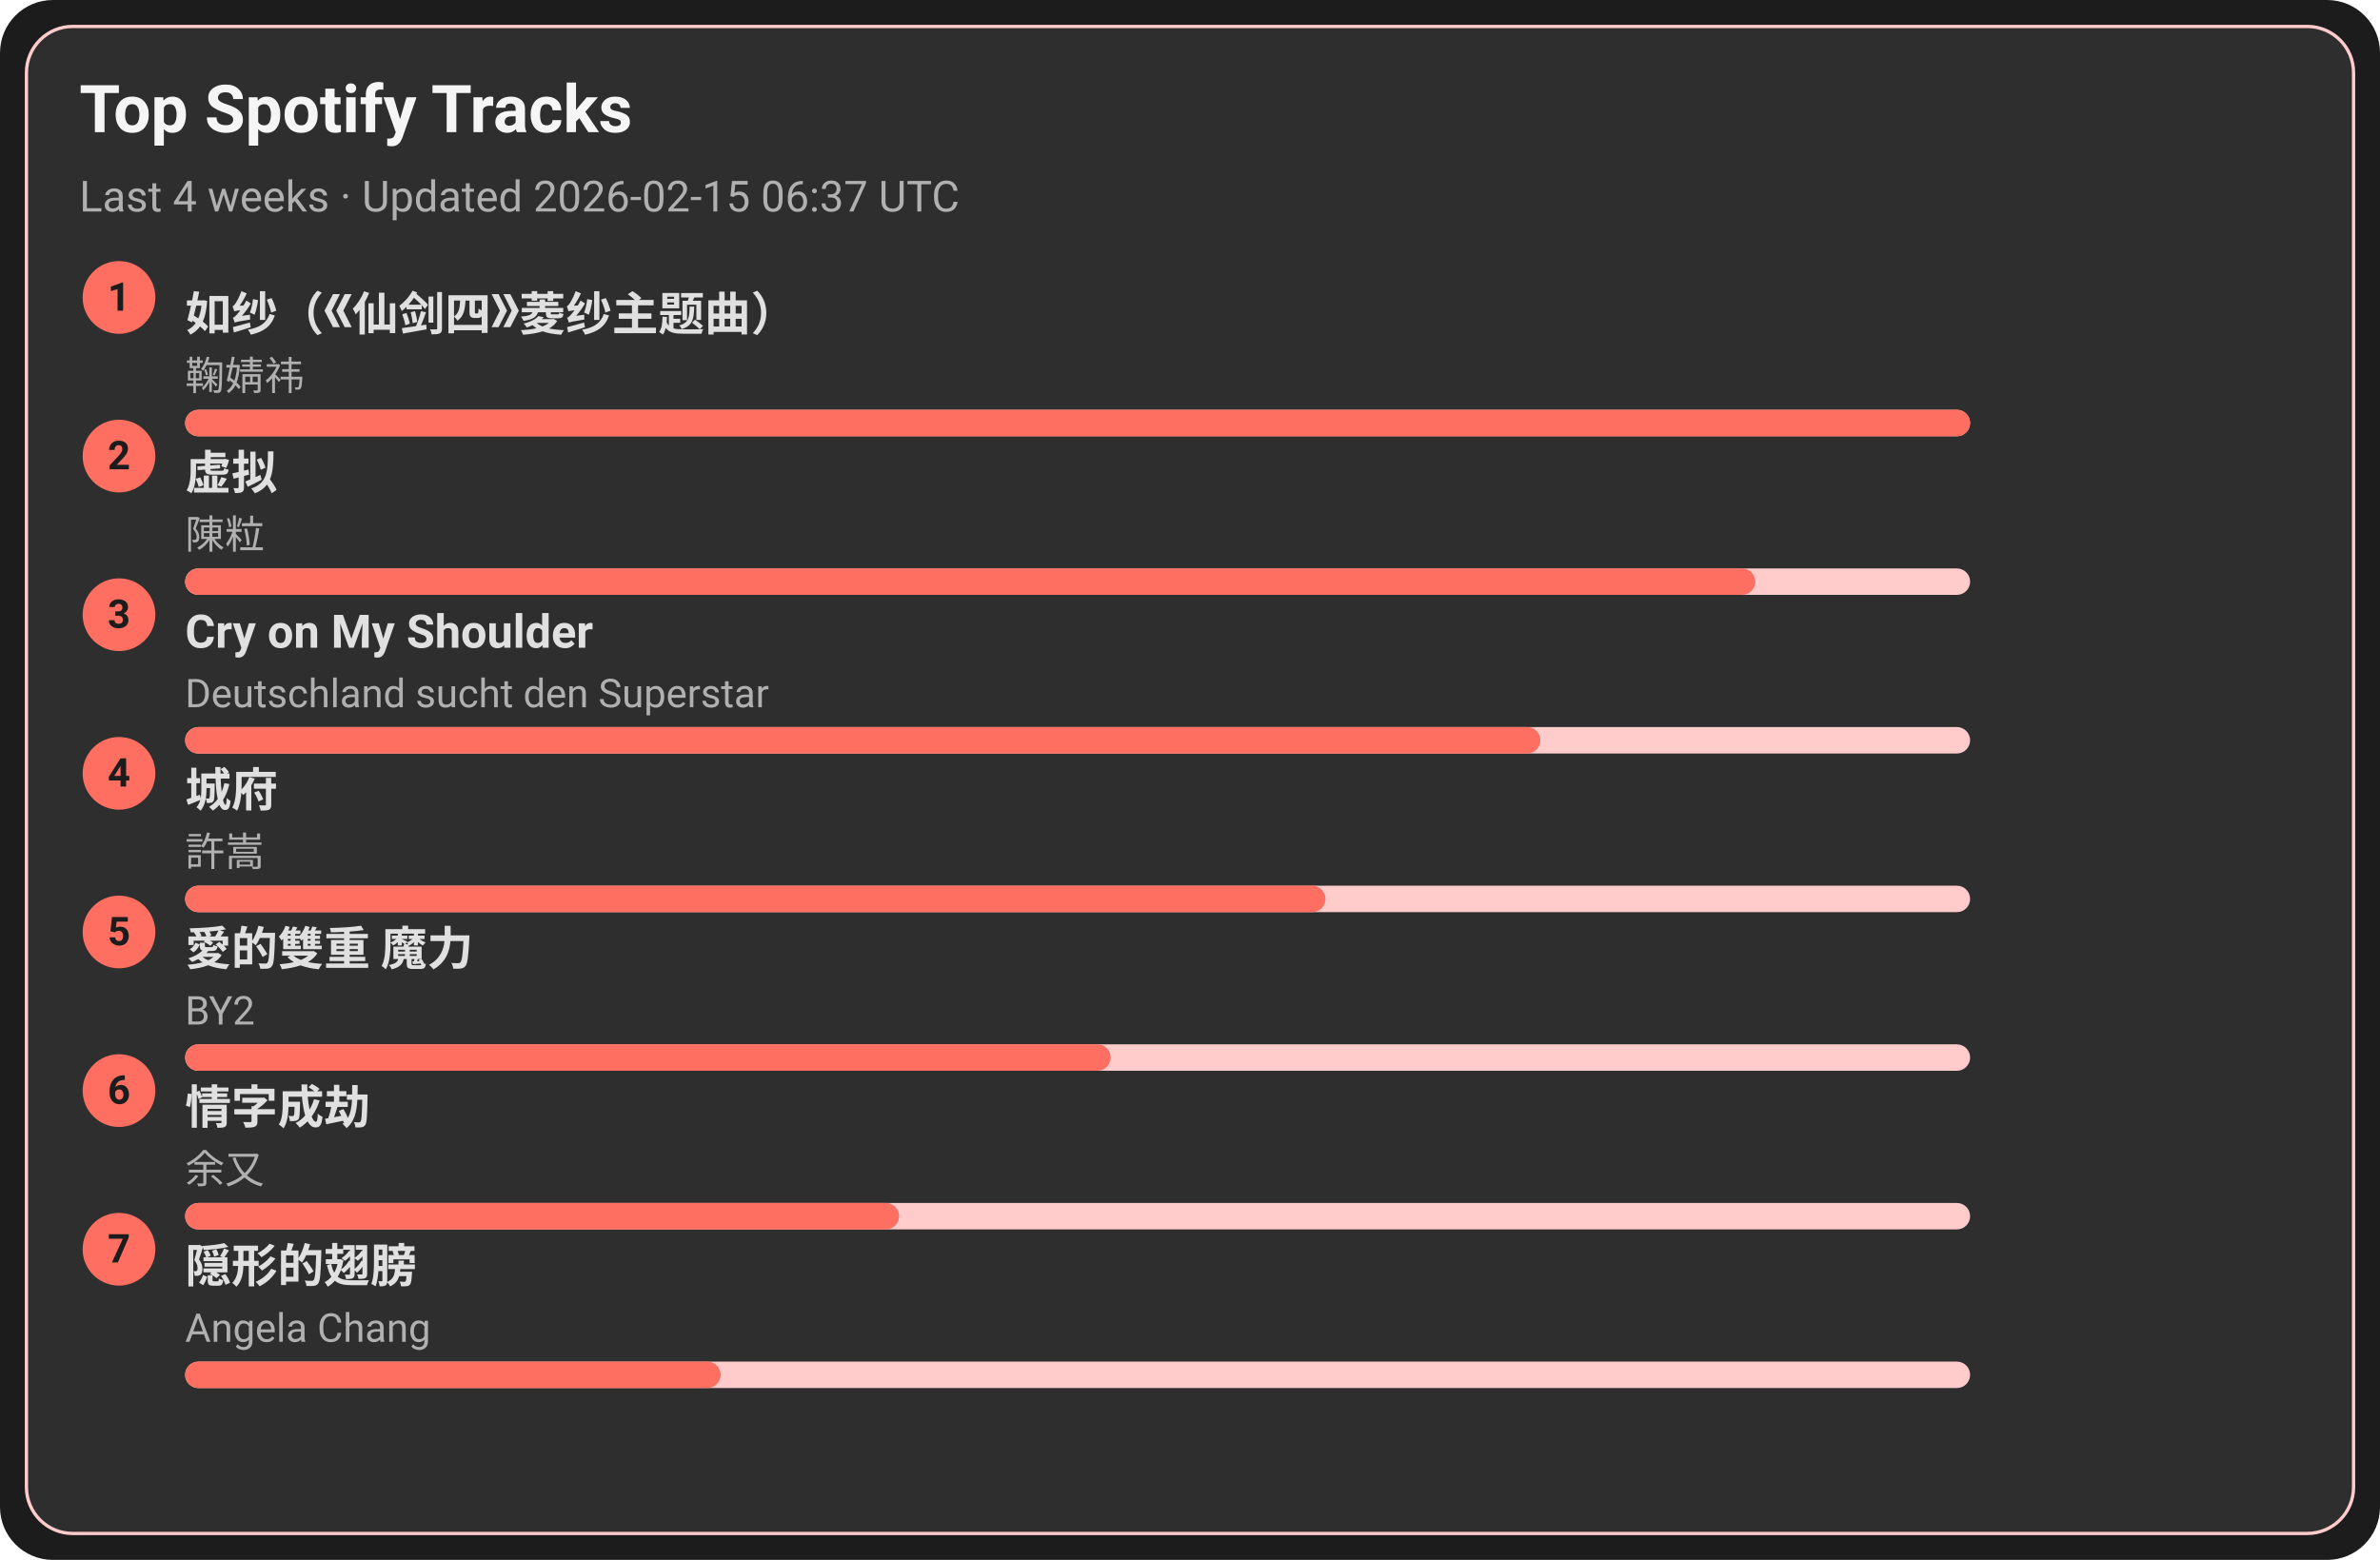
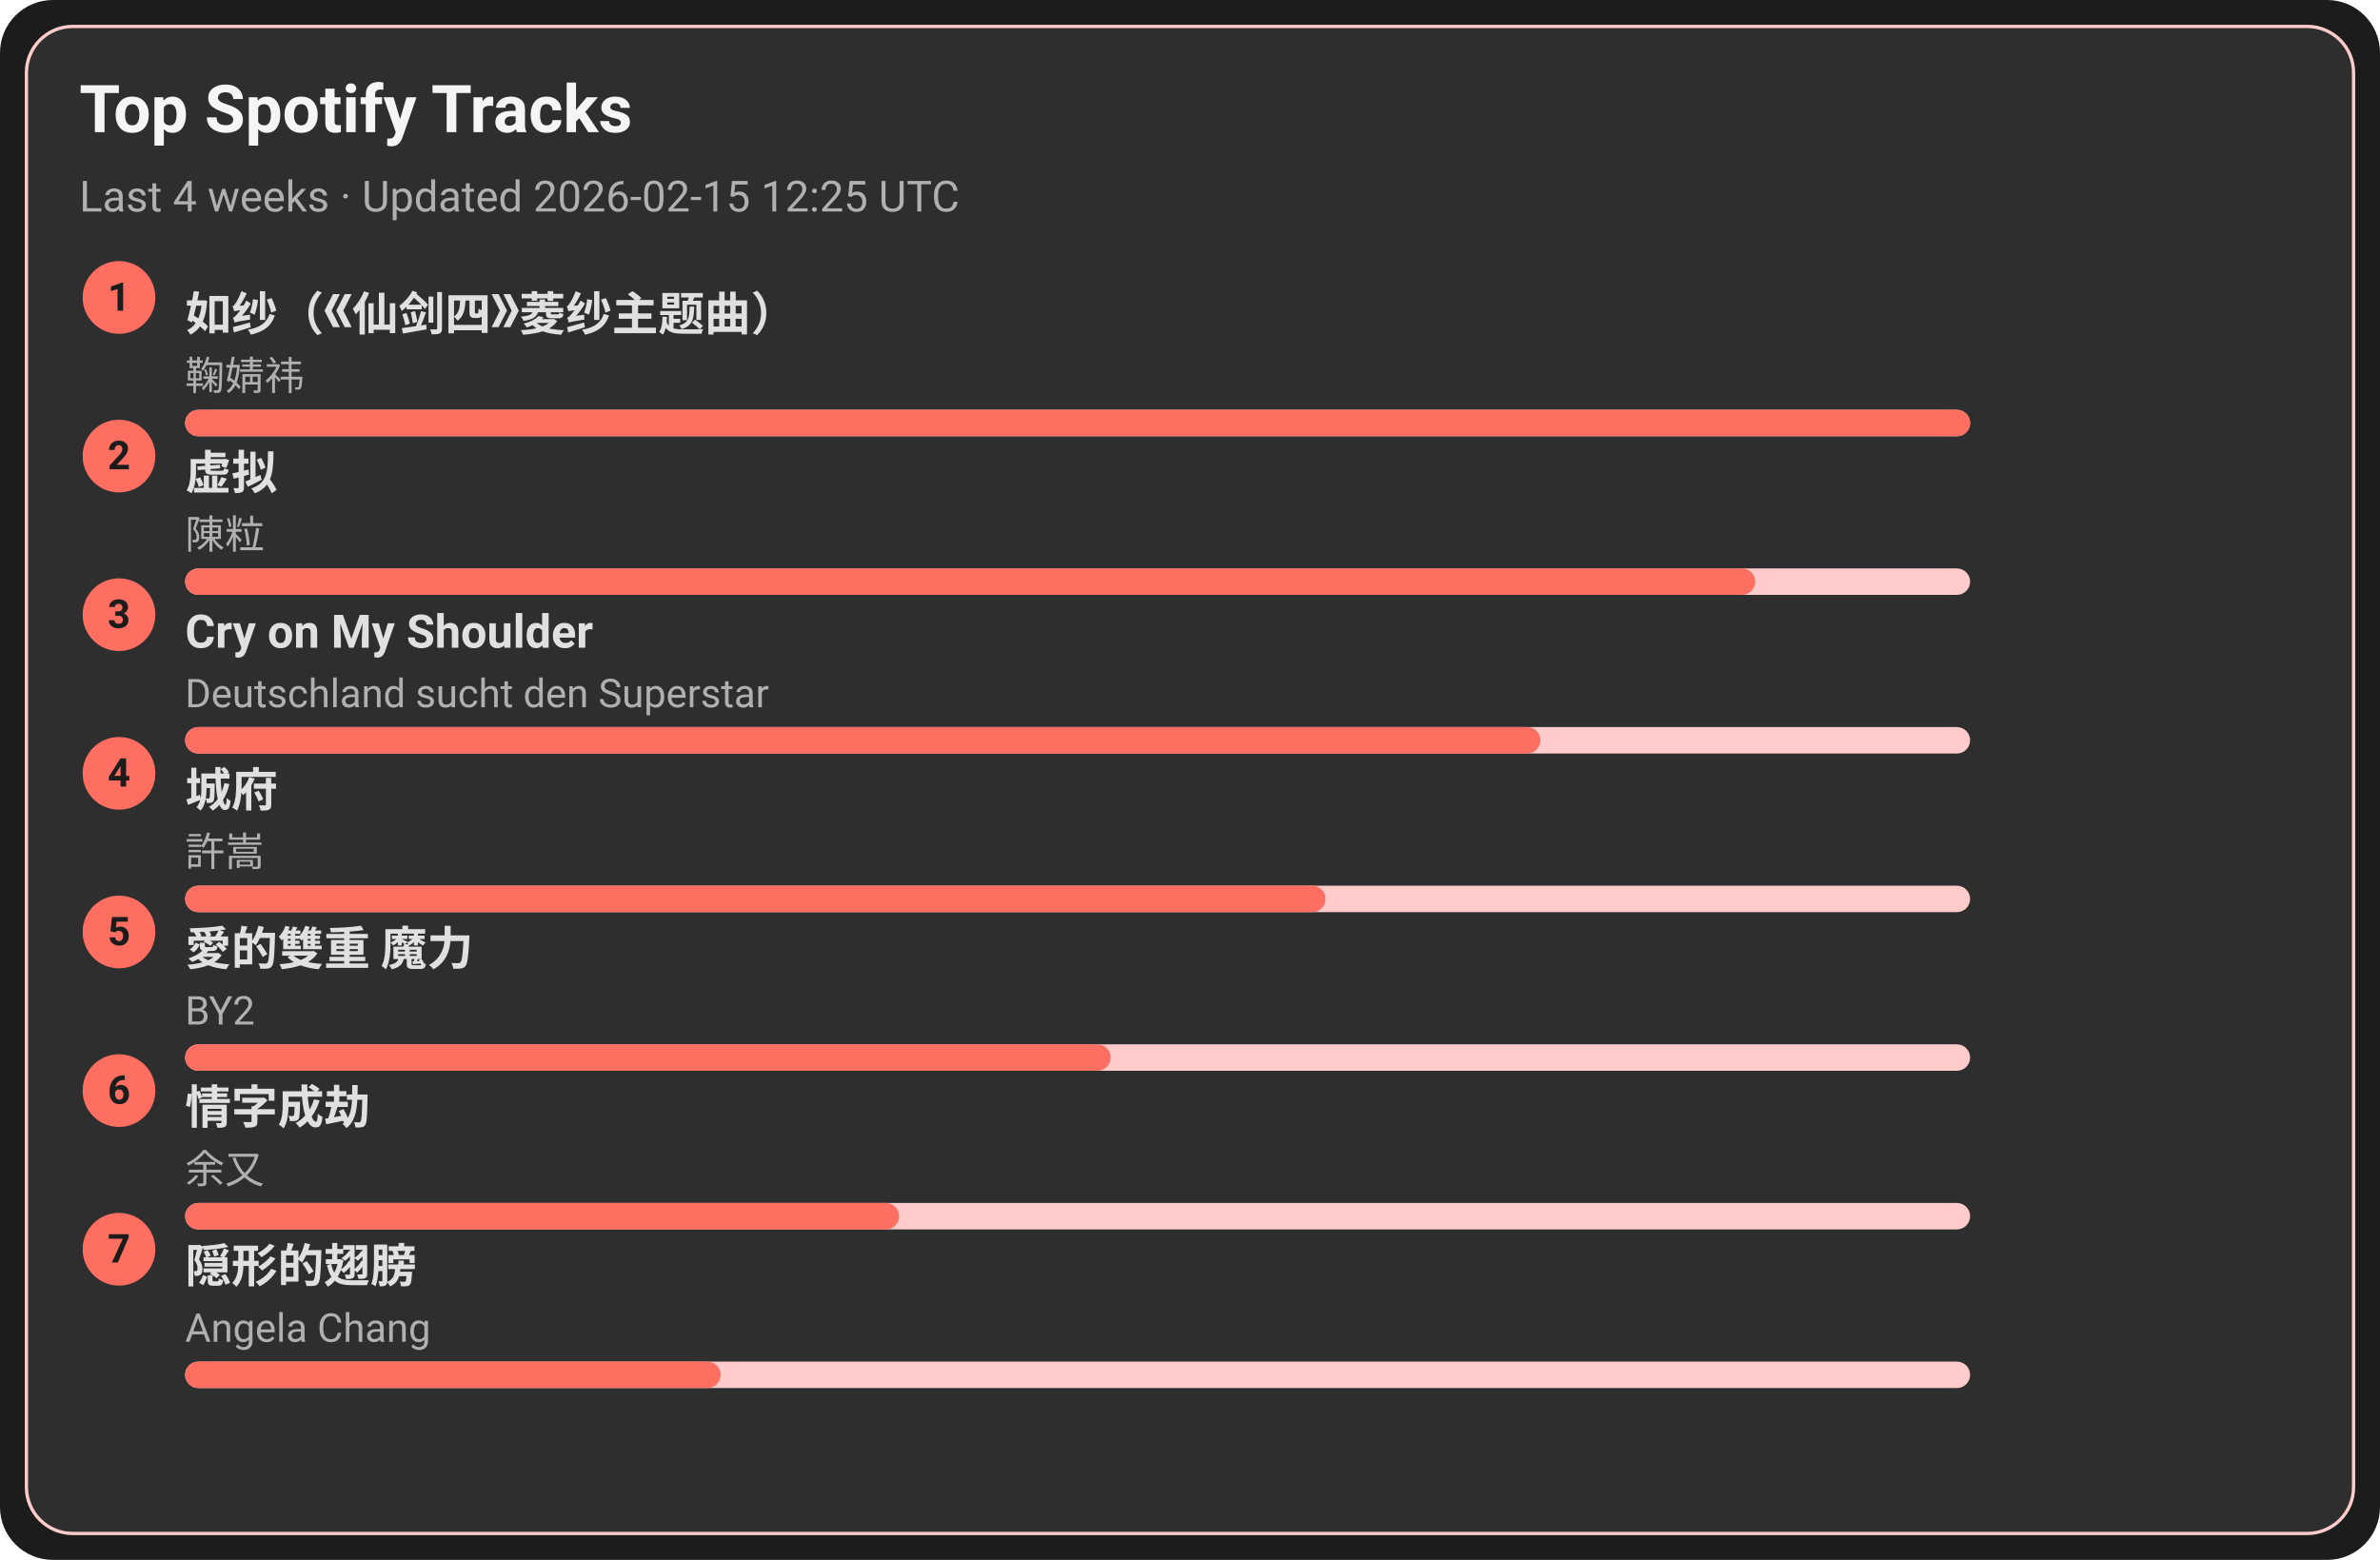
<svg xmlns="http://www.w3.org/2000/svg" width="720" height="472" viewBox="0 0 720 472">
  <style>text{font-family:-apple-system,BlinkMacSystemFont,Segoe UI,Roboto,Ubuntu,Helvetica Neue,Arial,Noto Sans,sans-serif}</style>
  <rect width="720" height="472" rx="16" fill="#1c1c1c" />
  <rect x="8" y="8" width="704" height="456" rx="14" fill="#2e2e2e" stroke="#ffcccb" />
  <text x="24" y="40" font-size="20" fill="#f5f5f5" font-weight="600">Top Spotify Tracks</text>
-   <text x="24" y="64" font-size="13" fill="#b0b0b0">Last 4 weeks · Updated 2026-02-15 06:37 UTC</text>
+   <text x="24" y="64" font-size="13" fill="#b0b0b0">Last 4 weeks · Updated 2026-02-15 12:25 UTC</text>
  <circle cx="36" cy="90" r="11" fill="#ff6f61" />
  <text x="36" y="94" text-anchor="middle" font-size="12" fill="#1c1c1c" font-weight="700">1</text>
  <a href="https://open.spotify.com/track/69FUNgvEVkNbHq43lgvdme" target="_blank" rel="noopener noreferrer">
    <text x="56" y="100" font-size="14" fill="#e0e0e0" font-weight="600">如纱（《仙剑四》菱纱主题曲）</text>
  </a>
  <text x="56" y="118" font-size="12" fill="#b0b0b0">鞠婧祎</text>
  <rect x="56" y="124" width="540" height="8" rx="4" fill="#ffcccb" />
  <rect x="56" y="124" width="540" height="8" rx="4" fill="#ff6f61" />
  <circle cx="36" cy="138" r="11" fill="#ff6f61" />
  <text x="36" y="142" text-anchor="middle" font-size="12" fill="#1c1c1c" font-weight="700">2</text>
  <a href="https://open.spotify.com/track/5l9sg05BhpfsdLfRvjGsAf" target="_blank" rel="noopener noreferrer">
    <text x="56" y="148" font-size="14" fill="#e0e0e0" font-weight="600">虚拟</text>
  </a>
  <text x="56" y="166" font-size="12" fill="#b0b0b0">陳粒</text>
  <rect x="56" y="172" width="540" height="8" rx="4" fill="#ffcccb" />
  <rect x="56" y="172" width="475" height="8" rx="4" fill="#ff6f61" />
  <circle cx="36" cy="186" r="11" fill="#ff6f61" />
  <text x="36" y="190" text-anchor="middle" font-size="12" fill="#1c1c1c" font-weight="700">3</text>
  <a href="https://open.spotify.com/track/6usmG2MoD0C0Lc2pNgCVWV" target="_blank" rel="noopener noreferrer">
    <text x="56" y="196" font-size="14" fill="#e0e0e0" font-weight="600">Cry on My Shoulder</text>
  </a>
  <text x="56" y="214" font-size="12" fill="#b0b0b0">Deutschland sucht den Superstar</text>
  <rect x="56" y="220" width="540" height="8" rx="4" fill="#ffcccb" />
  <rect x="56" y="220" width="410" height="8" rx="4" fill="#ff6f61" />
  <circle cx="36" cy="234" r="11" fill="#ff6f61" />
  <text x="36" y="238" text-anchor="middle" font-size="12" fill="#1c1c1c" font-weight="700">4</text>
  <a href="https://open.spotify.com/track/4AmlSf7hye0QVpnHCcEoEw" target="_blank" rel="noopener noreferrer">
    <text x="56" y="244" font-size="14" fill="#e0e0e0" font-weight="600">城府</text>
  </a>
  <text x="56" y="262" font-size="12" fill="#b0b0b0">許嵩</text>
  <rect x="56" y="268" width="540" height="8" rx="4" fill="#ffcccb" />
  <rect x="56" y="268" width="345" height="8" rx="4" fill="#ff6f61" />
  <circle cx="36" cy="282" r="11" fill="#ff6f61" />
  <text x="36" y="286" text-anchor="middle" font-size="12" fill="#1c1c1c" font-weight="700">5</text>
  <a href="https://open.spotify.com/track/0yYmS4k3R0TTdDhvOBxRVp" target="_blank" rel="noopener noreferrer">
    <text x="56" y="292" font-size="14" fill="#e0e0e0" font-weight="600">愛的雙重 魔力</text>
  </a>
  <text x="56" y="310" font-size="12" fill="#b0b0b0">BY2</text>
  <rect x="56" y="316" width="540" height="8" rx="4" fill="#ffcccb" />
  <rect x="56" y="316" width="280" height="8" rx="4" fill="#ff6f61" />
  <circle cx="36" cy="330" r="11" fill="#ff6f61" />
  <text x="36" y="334" text-anchor="middle" font-size="12" fill="#1c1c1c" font-weight="700">6</text>
  <a href="https://open.spotify.com/track/6PLof7Z5mvbp9im83J4m3m" target="_blank" rel="noopener noreferrer">
    <text x="56" y="340" font-size="14" fill="#e0e0e0" font-weight="600">情字成劫</text>
  </a>
  <text x="56" y="358" font-size="12" fill="#b0b0b0">余又</text>
  <rect x="56" y="364" width="540" height="8" rx="4" fill="#ffcccb" />
  <rect x="56" y="364" width="216" height="8" rx="4" fill="#ff6f61" />
  <circle cx="36" cy="378" r="11" fill="#ff6f61" />
  <text x="36" y="382" text-anchor="middle" font-size="12" fill="#1c1c1c" font-weight="700">7</text>
  <a href="https://open.spotify.com/track/6Tv5ukQ3xK8WHxJgWMM6vM" target="_blank" rel="noopener noreferrer">
    <text x="56" y="388" font-size="14" fill="#e0e0e0" font-weight="600">隠形的翅膀</text>
  </a>
  <text x="56" y="406" font-size="12" fill="#b0b0b0">Angela Chang</text>
  <rect x="56" y="412" width="540" height="8" rx="4" fill="#ffcccb" />
  <rect x="56" y="412" width="162" height="8" rx="4" fill="#ff6f61" />
</svg>
